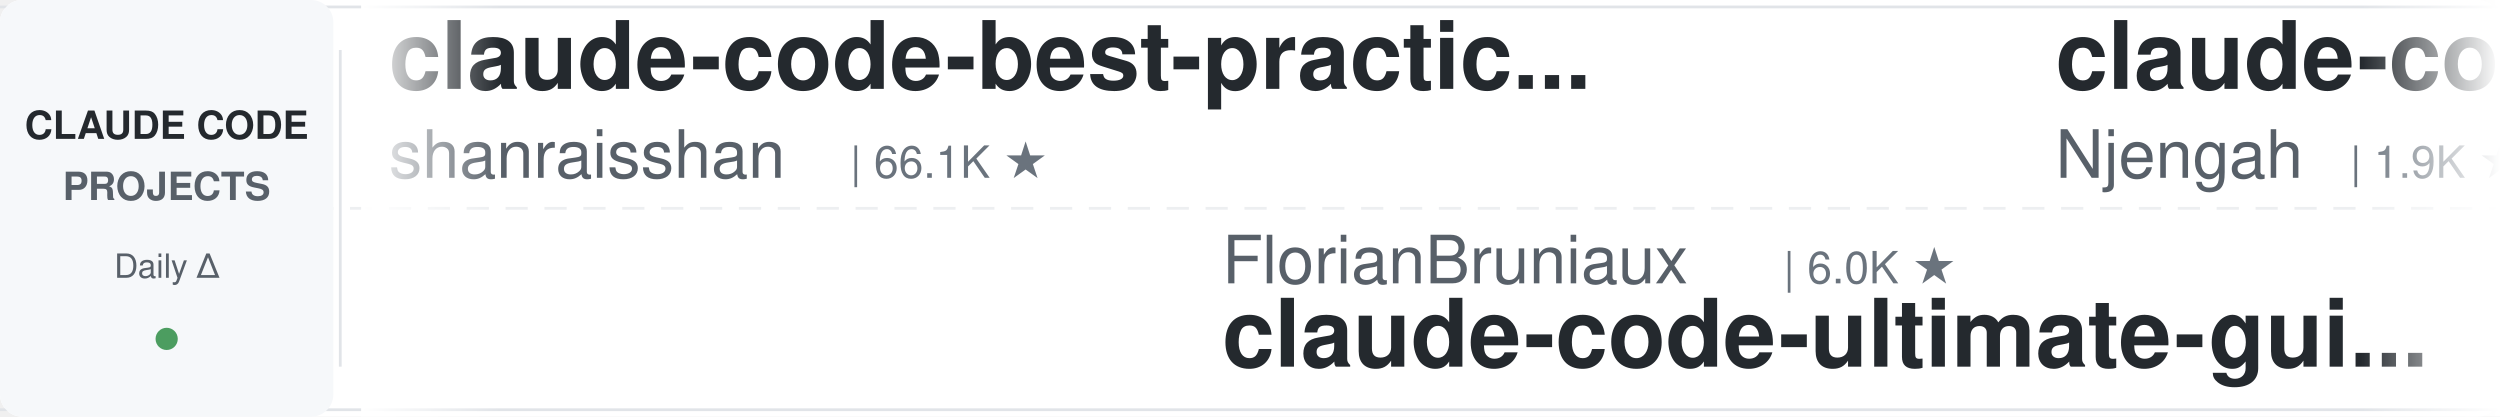
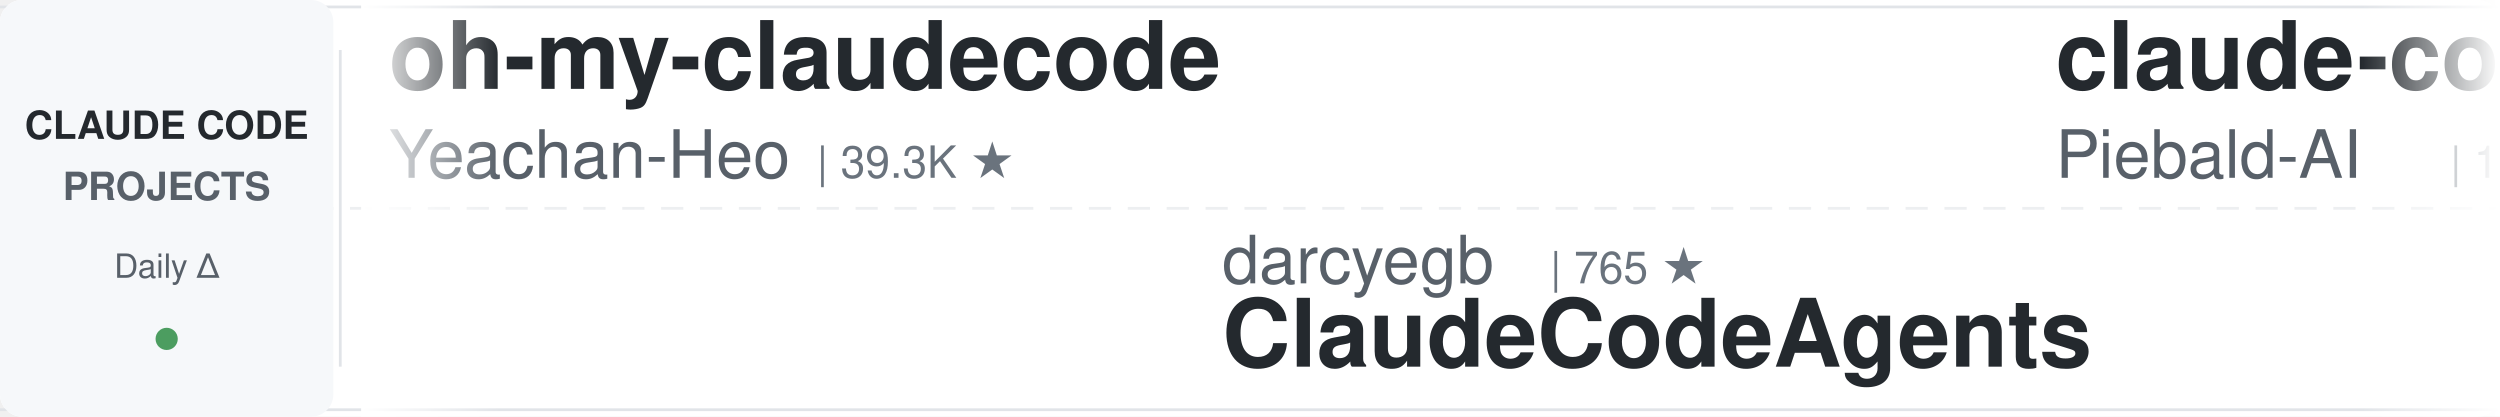
<svg xmlns="http://www.w3.org/2000/svg" width="900" height="150">
  <defs>
    <linearGradient id="leftFade" x1="0%" y1="0%" x2="100%" y2="0%">
      <stop offset="0%" style="stop-color:#ffffff;stop-opacity:1" />
      <stop offset="100%" style="stop-color:#ffffff;stop-opacity:0" />
    </linearGradient>
    <linearGradient id="rightFade" x1="0%" y1="0%" x2="100%" y2="0%">
      <stop offset="0%" style="stop-color:#ffffff;stop-opacity:0" />
      <stop offset="100%" style="stop-color:#ffffff;stop-opacity:1" />
    </linearGradient>
  </defs>
  <rect width="900" height="150" fill="#ffffff" rx="8" />
  <rect x="0" y="2" width="900" height="1" fill="#e1e4e8" />
  <rect x="0" y="147" width="900" height="1" fill="#e1e4e8" />
  <line x1="0" y1="75" x2="900" y2="75" stroke="#e1e4e8" stroke-width="1" stroke-dasharray="8 6" opacity="0.6" />
  <rect x="0" y="0" width="120" height="150" fill="#f6f8fa" rx="8" />
  <text x="60" y="50" font-family="-apple-system, BlinkMacSystemFont, 'Segoe UI', Helvetica, Arial, sans-serif" font-size="14" font-weight="600" fill="#24292e" text-anchor="middle">CLAUDE CODE</text>
  <text x="60" y="72" font-family="-apple-system, BlinkMacSystemFont, 'Segoe UI', Helvetica, Arial, sans-serif" font-size="14" font-weight="600" fill="#586069" text-anchor="middle">PROJECTS</text>
  <text x="60" y="100" font-family="-apple-system, BlinkMacSystemFont, 'Segoe UI', Helvetica, Arial, sans-serif" font-size="12" font-weight="500" fill="#586069" text-anchor="middle">Daily Δ</text>
  <circle cx="60" cy="122" r="4" fill="#22863a" opacity="0.8" />
  <rect x="122" y="18" width="1" height="114" fill="#e1e4e8" />
  <clipPath id="tickerClip">
    <rect x="130" y="0" width="770" height="150" />
  </clipPath>
  <g clip-path="url(#tickerClip)">
    <g id="tickerItems">
      <animateTransform attributeName="transform" attributeType="XML" type="translate" from="0 0" to="-3000 0" dur="54s" repeatCount="indefinite" />
      <g transform="translate(0, 0)">
-         <text x="140" y="32" font-family="-apple-system, BlinkMacSystemFont, 'Segoe UI', Helvetica, Arial, sans-serif" font-size="34" font-weight="600" fill="#24292e">claude-code-best-practic...</text>
-         <text x="140" y="64" font-family="-apple-system, BlinkMacSystemFont, 'Segoe UI', Helvetica, Arial, sans-serif" font-size="24" font-weight="400" fill="#586069">shanraisshan</text>
-         <text x="306" y="64" font-family="-apple-system, BlinkMacSystemFont, 'Segoe UI', Helvetica, Arial, sans-serif" font-size="16" font-weight="500" fill="#6a737d">| 66.1K ★</text>
+         <text x="140" y="32" font-family="-apple-system, BlinkMacSystemFont, 'Segoe UI', Helvetica, Arial, sans-serif" font-size="34" font-weight="600" fill="#24292e">oh-my-claudecode</text>
+         <text x="140" y="64" font-family="-apple-system, BlinkMacSystemFont, 'Segoe UI', Helvetica, Arial, sans-serif" font-size="24" font-weight="400" fill="#586069">Yeachan-Heo</text>
+         <text x="294" y="64" font-family="-apple-system, BlinkMacSystemFont, 'Segoe UI', Helvetica, Arial, sans-serif" font-size="16" font-weight="500" fill="#6a737d">| 39.3K ★</text>
      </g>
      <g transform="translate(300, 0)">
-         <text x="140" y="102" font-family="-apple-system, BlinkMacSystemFont, 'Segoe UI', Helvetica, Arial, sans-serif" font-size="24" font-weight="400" fill="#586069">FlorianBruniaux</text>
-         <text x="342" y="102" font-family="-apple-system, BlinkMacSystemFont, 'Segoe UI', Helvetica, Arial, sans-serif" font-size="16" font-weight="500" fill="#6a737d">| 6.0K ★</text>
-         <text x="140" y="132" font-family="-apple-system, BlinkMacSystemFont, 'Segoe UI', Helvetica, Arial, sans-serif" font-size="34" font-weight="600" fill="#24292e">claude-code-ultimate-gui...</text>
+         <text x="140" y="102" font-family="-apple-system, BlinkMacSystemFont, 'Segoe UI', Helvetica, Arial, sans-serif" font-size="24" font-weight="400" fill="#586069">darcyegb</text>
+         <text x="258" y="102" font-family="-apple-system, BlinkMacSystemFont, 'Segoe UI', Helvetica, Arial, sans-serif" font-size="16" font-weight="500" fill="#6a737d">| 765 ★</text>
+         <text x="140" y="132" font-family="-apple-system, BlinkMacSystemFont, 'Segoe UI', Helvetica, Arial, sans-serif" font-size="34" font-weight="600" fill="#24292e">ClaudeCodeAgents</text>
      </g>
      <g transform="translate(600, 0)">
-         <text x="140" y="32" font-family="-apple-system, BlinkMacSystemFont, 'Segoe UI', Helvetica, Arial, sans-serif" font-size="34" font-weight="600" fill="#24292e">claude-code-cheat-sheet</text>
-         <text x="140" y="64" font-family="-apple-system, BlinkMacSystemFont, 'Segoe UI', Helvetica, Arial, sans-serif" font-size="24" font-weight="400" fill="#586069">Njengah</text>
-         <text x="246" y="64" font-family="-apple-system, BlinkMacSystemFont, 'Segoe UI', Helvetica, Arial, sans-serif" font-size="16" font-weight="500" fill="#6a737d">| 1.9K ★</text>
+         <text x="140" y="32" font-family="-apple-system, BlinkMacSystemFont, 'Segoe UI', Helvetica, Arial, sans-serif" font-size="34" font-weight="600" fill="#24292e">claude-code-system-promp...</text>
+         <text x="140" y="64" font-family="-apple-system, BlinkMacSystemFont, 'Segoe UI', Helvetica, Arial, sans-serif" font-size="24" font-weight="400" fill="#586069">Piebald-AI</text>
+         <text x="282" y="64" font-family="-apple-system, BlinkMacSystemFont, 'Segoe UI', Helvetica, Arial, sans-serif" font-size="16" font-weight="500" fill="#6a737d">| 12.7K ★</text>
      </g>
      <g transform="translate(900, 0)">
-         <text x="140" y="102" font-family="-apple-system, BlinkMacSystemFont, 'Segoe UI', Helvetica, Arial, sans-serif" font-size="24" font-weight="400" fill="#586069">AprilNEA</text>
-         <text x="258" y="102" font-family="-apple-system, BlinkMacSystemFont, 'Segoe UI', Helvetica, Arial, sans-serif" font-size="16" font-weight="500" fill="#6a737d">| 391 ★</text>
-         <text x="140" y="132" font-family="-apple-system, BlinkMacSystemFont, 'Segoe UI', Helvetica, Arial, sans-serif" font-size="34" font-weight="600" fill="#24292e">claude-code-source</text>
+         <text x="140" y="102" font-family="-apple-system, BlinkMacSystemFont, 'Segoe UI', Helvetica, Arial, sans-serif" font-size="24" font-weight="400" fill="#586069">feiskyer</text>
+         <text x="258" y="102" font-family="-apple-system, BlinkMacSystemFont, 'Segoe UI', Helvetica, Arial, sans-serif" font-size="16" font-weight="500" fill="#6a737d">| 1.7K ★</text>
+         <text x="140" y="132" font-family="-apple-system, BlinkMacSystemFont, 'Segoe UI', Helvetica, Arial, sans-serif" font-size="34" font-weight="600" fill="#24292e">claude-code-settings</text>
      </g>
      <g transform="translate(1200, 0)">
-         <text x="140" y="32" font-family="-apple-system, BlinkMacSystemFont, 'Segoe UI', Helvetica, Arial, sans-serif" font-size="34" font-weight="600" fill="#24292e">ClaudeCode-Portable</text>
-         <text x="140" y="64" font-family="-apple-system, BlinkMacSystemFont, 'Segoe UI', Helvetica, Arial, sans-serif" font-size="24" font-weight="400" fill="#586069">techjarves</text>
-         <text x="282" y="64" font-family="-apple-system, BlinkMacSystemFont, 'Segoe UI', Helvetica, Arial, sans-serif" font-size="16" font-weight="500" fill="#6a737d">| 1.5K ★</text>
+         <text x="140" y="32" font-family="-apple-system, BlinkMacSystemFont, 'Segoe UI', Helvetica, Arial, sans-serif" font-size="34" font-weight="600" fill="#24292e">claude-code-hub</text>
+         <text x="140" y="64" font-family="-apple-system, BlinkMacSystemFont, 'Segoe UI', Helvetica, Arial, sans-serif" font-size="24" font-weight="400" fill="#586069">ding113</text>
+         <text x="246" y="64" font-family="-apple-system, BlinkMacSystemFont, 'Segoe UI', Helvetica, Arial, sans-serif" font-size="16" font-weight="500" fill="#6a737d">| 3.4K ★</text>
      </g>
      <g transform="translate(1500, 0)">
-         <text x="140" y="102" font-family="-apple-system, BlinkMacSystemFont, 'Segoe UI', Helvetica, Arial, sans-serif" font-size="24" font-weight="400" fill="#586069">Windy3f3f3f3f</text>
-         <text x="318" y="102" font-family="-apple-system, BlinkMacSystemFont, 'Segoe UI', Helvetica, Arial, sans-serif" font-size="16" font-weight="500" fill="#6a737d">| 2.7K ★</text>
-         <text x="140" y="132" font-family="-apple-system, BlinkMacSystemFont, 'Segoe UI', Helvetica, Arial, sans-serif" font-size="34" font-weight="600" fill="#24292e">claude-code-from-scratch</text>
+         <text x="140" y="102" font-family="-apple-system, BlinkMacSystemFont, 'Segoe UI', Helvetica, Arial, sans-serif" font-size="24" font-weight="400" fill="#586069">huangjia2019</text>
+         <text x="306" y="102" font-family="-apple-system, BlinkMacSystemFont, 'Segoe UI', Helvetica, Arial, sans-serif" font-size="16" font-weight="500" fill="#6a737d">| 1.1K ★</text>
+         <text x="140" y="132" font-family="-apple-system, BlinkMacSystemFont, 'Segoe UI', Helvetica, Arial, sans-serif" font-size="34" font-weight="600" fill="#24292e">claude-code-engineering</text>
      </g>
      <g transform="translate(1800, 0)">
-         <text x="140" y="32" font-family="-apple-system, BlinkMacSystemFont, 'Segoe UI', Helvetica, Arial, sans-serif" font-size="34" font-weight="600" fill="#24292e">claude-coder</text>
-         <text x="140" y="64" font-family="-apple-system, BlinkMacSystemFont, 'Segoe UI', Helvetica, Arial, sans-serif" font-size="24" font-weight="400" fill="#586069">kodu-ai</text>
-         <text x="246" y="64" font-family="-apple-system, BlinkMacSystemFont, 'Segoe UI', Helvetica, Arial, sans-serif" font-size="16" font-weight="500" fill="#6a737d">| 5.2K ★</text>
+         <text x="140" y="32" font-family="-apple-system, BlinkMacSystemFont, 'Segoe UI', Helvetica, Arial, sans-serif" font-size="34" font-weight="600" fill="#24292e">claude-code-book</text>
+         <text x="140" y="64" font-family="-apple-system, BlinkMacSystemFont, 'Segoe UI', Helvetica, Arial, sans-serif" font-size="24" font-weight="400" fill="#586069">lintsinghua</text>
+         <text x="294" y="64" font-family="-apple-system, BlinkMacSystemFont, 'Segoe UI', Helvetica, Arial, sans-serif" font-size="16" font-weight="500" fill="#6a737d">| 4.3K ★</text>
      </g>
      <g transform="translate(2100, 0)">
-         <text x="140" y="102" font-family="-apple-system, BlinkMacSystemFont, 'Segoe UI', Helvetica, Arial, sans-serif" font-size="24" font-weight="400" fill="#586069">huangserva</text>
-         <text x="282" y="102" font-family="-apple-system, BlinkMacSystemFont, 'Segoe UI', Helvetica, Arial, sans-serif" font-size="16" font-weight="500" fill="#6a737d">| 630 ★</text>
-         <text x="140" y="132" font-family="-apple-system, BlinkMacSystemFont, 'Segoe UI', Helvetica, Arial, sans-serif" font-size="34" font-weight="600" fill="#24292e">claude-code-cli</text>
+         <text x="140" y="102" font-family="-apple-system, BlinkMacSystemFont, 'Segoe UI', Helvetica, Arial, sans-serif" font-size="24" font-weight="400" fill="#586069">disler</text>
+         <text x="234" y="102" font-family="-apple-system, BlinkMacSystemFont, 'Segoe UI', Helvetica, Arial, sans-serif" font-size="16" font-weight="500" fill="#6a737d">| 1.7K ★</text>
+         <text x="140" y="132" font-family="-apple-system, BlinkMacSystemFont, 'Segoe UI', Helvetica, Arial, sans-serif" font-size="34" font-weight="600" fill="#24292e">pi-vs-claude-code</text>
      </g>
      <g transform="translate(2400, 0)">
-         <text x="140" y="32" font-family="-apple-system, BlinkMacSystemFont, 'Segoe UI', Helvetica, Arial, sans-serif" font-size="34" font-weight="600" fill="#24292e">claude_code_src</text>
-         <text x="140" y="64" font-family="-apple-system, BlinkMacSystemFont, 'Segoe UI', Helvetica, Arial, sans-serif" font-size="24" font-weight="400" fill="#586069">ponponon</text>
-         <text x="258" y="64" font-family="-apple-system, BlinkMacSystemFont, 'Segoe UI', Helvetica, Arial, sans-serif" font-size="16" font-weight="500" fill="#6a737d">| 2.3K ★</text>
+         <text x="140" y="32" font-family="-apple-system, BlinkMacSystemFont, 'Segoe UI', Helvetica, Arial, sans-serif" font-size="34" font-weight="600" fill="#24292e">arcads-claude-code</text>
+         <text x="140" y="64" font-family="-apple-system, BlinkMacSystemFont, 'Segoe UI', Helvetica, Arial, sans-serif" font-size="24" font-weight="400" fill="#586069">krusemediallc</text>
+         <text x="318" y="64" font-family="-apple-system, BlinkMacSystemFont, 'Segoe UI', Helvetica, Arial, sans-serif" font-size="16" font-weight="500" fill="#6a737d">| 1.5K ★</text>
      </g>
      <g transform="translate(2700, 0)">
-         <text x="140" y="102" font-family="-apple-system, BlinkMacSystemFont, 'Segoe UI', Helvetica, Arial, sans-serif" font-size="24" font-weight="400" fill="#586069">Maciek-roboblog</text>
-         <text x="342" y="102" font-family="-apple-system, BlinkMacSystemFont, 'Segoe UI', Helvetica, Arial, sans-serif" font-size="16" font-weight="500" fill="#6a737d">| 8.7K ★</text>
-         <text x="140" y="132" font-family="-apple-system, BlinkMacSystemFont, 'Segoe UI', Helvetica, Arial, sans-serif" font-size="34" font-weight="600" fill="#24292e">Claude-Code-Usage-Monito...</text>
+         <text x="140" y="102" font-family="-apple-system, BlinkMacSystemFont, 'Segoe UI', Helvetica, Arial, sans-serif" font-size="24" font-weight="400" fill="#586069">diet103</text>
+         <text x="246" y="102" font-family="-apple-system, BlinkMacSystemFont, 'Segoe UI', Helvetica, Arial, sans-serif" font-size="16" font-weight="500" fill="#6a737d">| 10.0K ★</text>
+         <text x="140" y="132" font-family="-apple-system, BlinkMacSystemFont, 'Segoe UI', Helvetica, Arial, sans-serif" font-size="34" font-weight="600" fill="#24292e">claude-code-infrastructu...</text>
      </g>
      <g transform="translate(3000, 0)">
-         <text x="140" y="32" font-family="-apple-system, BlinkMacSystemFont, 'Segoe UI', Helvetica, Arial, sans-serif" font-size="34" font-weight="600" fill="#24292e">claude-code-best-practic...</text>
-         <text x="140" y="64" font-family="-apple-system, BlinkMacSystemFont, 'Segoe UI', Helvetica, Arial, sans-serif" font-size="24" font-weight="400" fill="#586069">shanraisshan</text>
-         <text x="306" y="64" font-family="-apple-system, BlinkMacSystemFont, 'Segoe UI', Helvetica, Arial, sans-serif" font-size="16" font-weight="500" fill="#6a737d">| 66.1K ★</text>
+         <text x="140" y="32" font-family="-apple-system, BlinkMacSystemFont, 'Segoe UI', Helvetica, Arial, sans-serif" font-size="34" font-weight="600" fill="#24292e">oh-my-claudecode</text>
+         <text x="140" y="64" font-family="-apple-system, BlinkMacSystemFont, 'Segoe UI', Helvetica, Arial, sans-serif" font-size="24" font-weight="400" fill="#586069">Yeachan-Heo</text>
+         <text x="294" y="64" font-family="-apple-system, BlinkMacSystemFont, 'Segoe UI', Helvetica, Arial, sans-serif" font-size="16" font-weight="500" fill="#6a737d">| 39.3K ★</text>
      </g>
      <g transform="translate(3300, 0)">
-         <text x="140" y="102" font-family="-apple-system, BlinkMacSystemFont, 'Segoe UI', Helvetica, Arial, sans-serif" font-size="24" font-weight="400" fill="#586069">FlorianBruniaux</text>
-         <text x="342" y="102" font-family="-apple-system, BlinkMacSystemFont, 'Segoe UI', Helvetica, Arial, sans-serif" font-size="16" font-weight="500" fill="#6a737d">| 6.0K ★</text>
-         <text x="140" y="132" font-family="-apple-system, BlinkMacSystemFont, 'Segoe UI', Helvetica, Arial, sans-serif" font-size="34" font-weight="600" fill="#24292e">claude-code-ultimate-gui...</text>
+         <text x="140" y="102" font-family="-apple-system, BlinkMacSystemFont, 'Segoe UI', Helvetica, Arial, sans-serif" font-size="24" font-weight="400" fill="#586069">darcyegb</text>
+         <text x="258" y="102" font-family="-apple-system, BlinkMacSystemFont, 'Segoe UI', Helvetica, Arial, sans-serif" font-size="16" font-weight="500" fill="#6a737d">| 765 ★</text>
+         <text x="140" y="132" font-family="-apple-system, BlinkMacSystemFont, 'Segoe UI', Helvetica, Arial, sans-serif" font-size="34" font-weight="600" fill="#24292e">ClaudeCodeAgents</text>
      </g>
      <g transform="translate(3600, 0)">
-         <text x="140" y="32" font-family="-apple-system, BlinkMacSystemFont, 'Segoe UI', Helvetica, Arial, sans-serif" font-size="34" font-weight="600" fill="#24292e">claude-code-cheat-sheet</text>
-         <text x="140" y="64" font-family="-apple-system, BlinkMacSystemFont, 'Segoe UI', Helvetica, Arial, sans-serif" font-size="24" font-weight="400" fill="#586069">Njengah</text>
-         <text x="246" y="64" font-family="-apple-system, BlinkMacSystemFont, 'Segoe UI', Helvetica, Arial, sans-serif" font-size="16" font-weight="500" fill="#6a737d">| 1.9K ★</text>
+         <text x="140" y="32" font-family="-apple-system, BlinkMacSystemFont, 'Segoe UI', Helvetica, Arial, sans-serif" font-size="34" font-weight="600" fill="#24292e">claude-code-system-promp...</text>
+         <text x="140" y="64" font-family="-apple-system, BlinkMacSystemFont, 'Segoe UI', Helvetica, Arial, sans-serif" font-size="24" font-weight="400" fill="#586069">Piebald-AI</text>
+         <text x="282" y="64" font-family="-apple-system, BlinkMacSystemFont, 'Segoe UI', Helvetica, Arial, sans-serif" font-size="16" font-weight="500" fill="#6a737d">| 12.7K ★</text>
      </g>
      <g transform="translate(3900, 0)">
-         <text x="140" y="102" font-family="-apple-system, BlinkMacSystemFont, 'Segoe UI', Helvetica, Arial, sans-serif" font-size="24" font-weight="400" fill="#586069">AprilNEA</text>
-         <text x="258" y="102" font-family="-apple-system, BlinkMacSystemFont, 'Segoe UI', Helvetica, Arial, sans-serif" font-size="16" font-weight="500" fill="#6a737d">| 391 ★</text>
-         <text x="140" y="132" font-family="-apple-system, BlinkMacSystemFont, 'Segoe UI', Helvetica, Arial, sans-serif" font-size="34" font-weight="600" fill="#24292e">claude-code-source</text>
+         <text x="140" y="102" font-family="-apple-system, BlinkMacSystemFont, 'Segoe UI', Helvetica, Arial, sans-serif" font-size="24" font-weight="400" fill="#586069">feiskyer</text>
+         <text x="258" y="102" font-family="-apple-system, BlinkMacSystemFont, 'Segoe UI', Helvetica, Arial, sans-serif" font-size="16" font-weight="500" fill="#6a737d">| 1.7K ★</text>
+         <text x="140" y="132" font-family="-apple-system, BlinkMacSystemFont, 'Segoe UI', Helvetica, Arial, sans-serif" font-size="34" font-weight="600" fill="#24292e">claude-code-settings</text>
      </g>
    </g>
  </g>
  <rect x="130" y="0" width="50" height="150" fill="url(#leftFade)" />
  <rect x="850" y="0" width="50" height="150" fill="url(#rightFade)" />
</svg>
